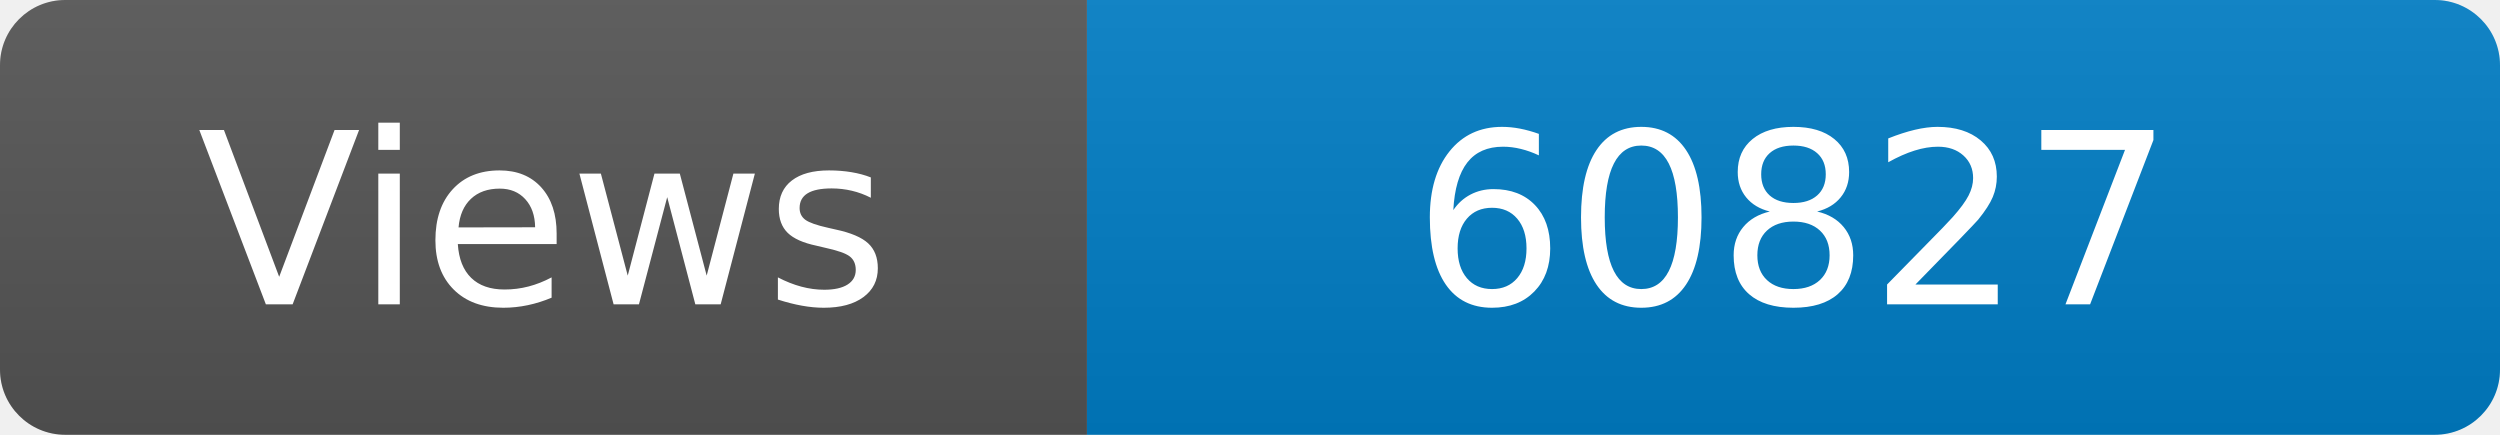
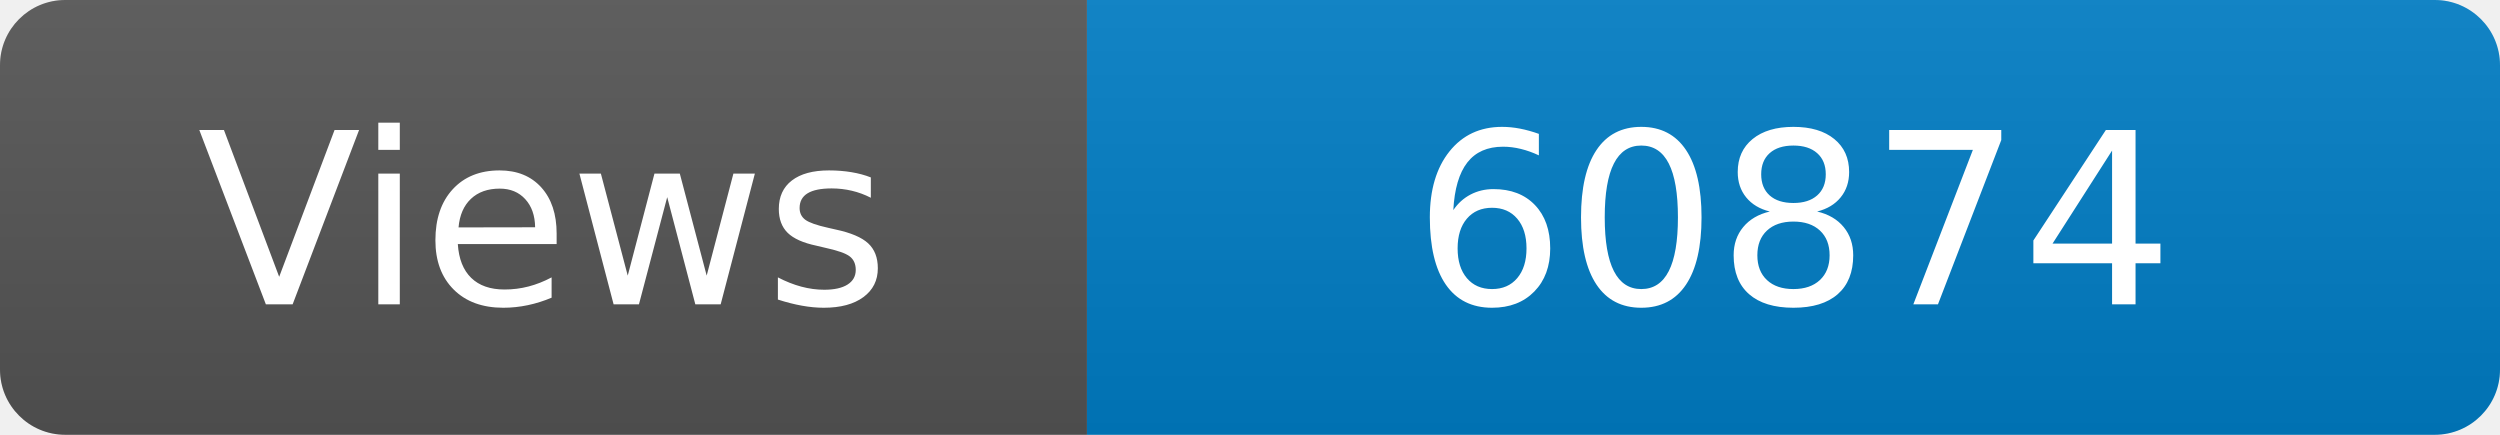
<svg xmlns="http://www.w3.org/2000/svg" width="115" height="20" role="img" aria-label="Maintained?: yes">
  <linearGradient id="s" x2="0" y2="100%">
    <stop offset="0" stop-color="#bbb" stop-opacity=".1" />
    <stop offset="1" stop-opacity=".1" />
  </linearGradient>
  <clipPath id="r">
    <rect width="115" height="20" rx="3" fill="#fff" />
  </clipPath>
  <g clip-path="url(#r)">
    <rect width="50" height="20" fill="#555" />
    <rect x="50" width="160" height="20" fill="#007ec6" />
    <rect width="115" height="20" fill="url(#s)" />
  </g>
  <g fill="#fff" text-anchor="middle" font-family="Verdana,Geneva,DejaVu Sans,sans-serif" font-size="110">
    <text x="250" y="140" transform="scale(.1)" fill="#fff">Views</text>
-     <text x="825" y="140" transform="scale(.1)" fill="#fff">60827</text>
+     <text x="825" y="140" transform="scale(.1)" fill="#fff">60874</text>
  </g>
</svg>
